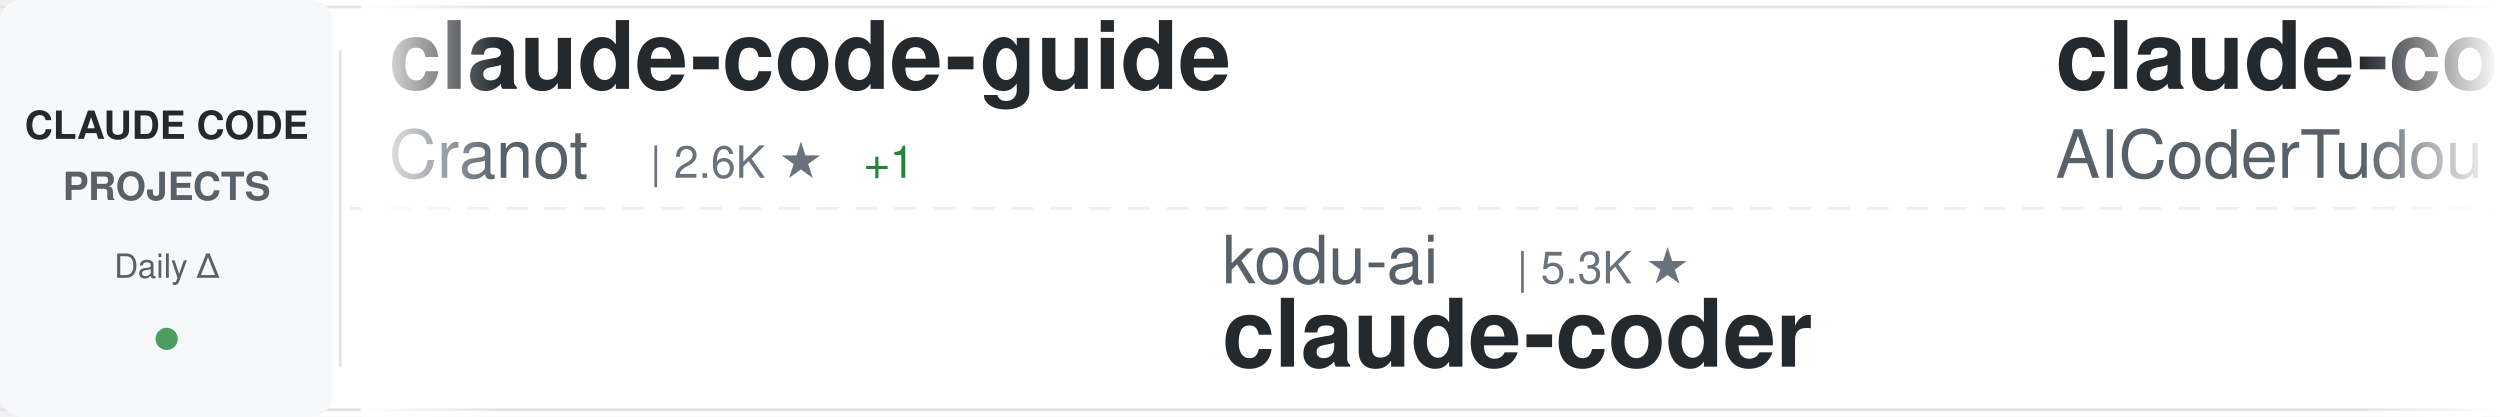
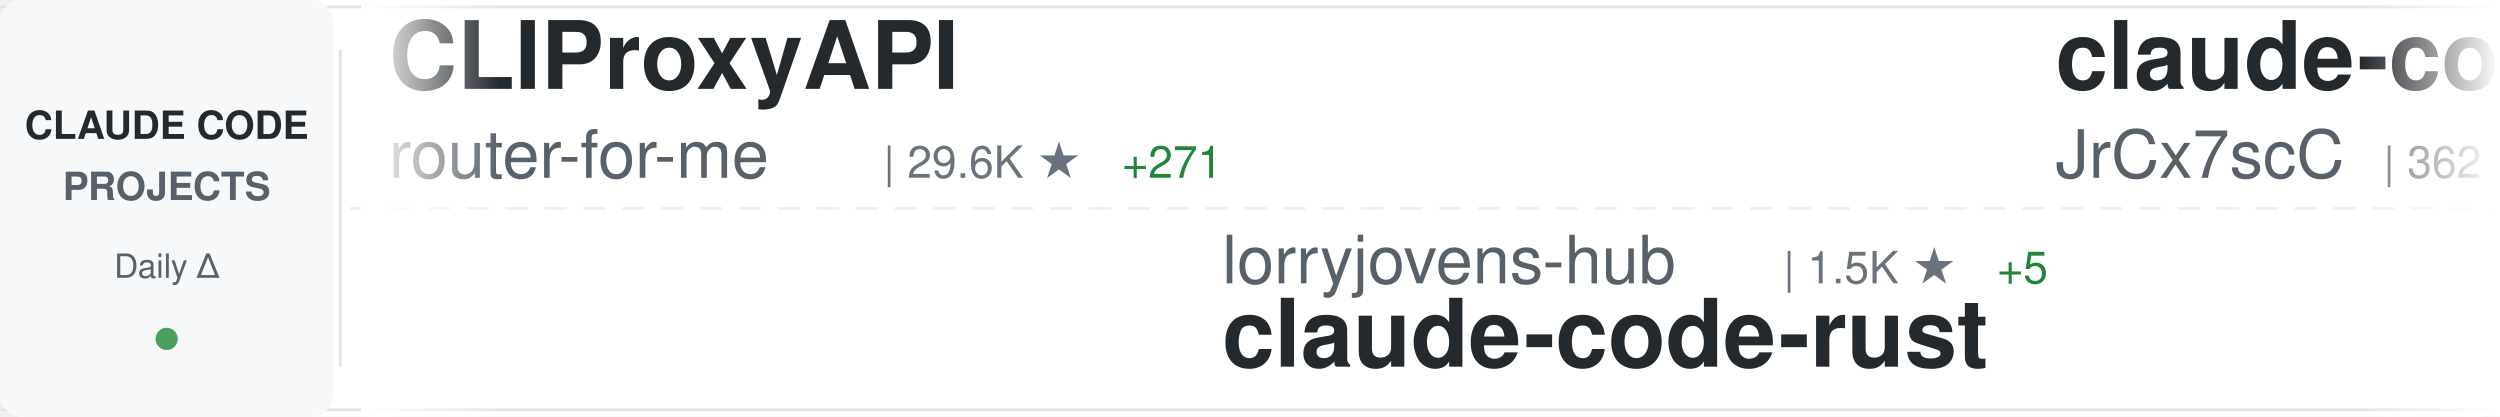
<svg xmlns="http://www.w3.org/2000/svg" width="900" height="150">
  <defs>
    <linearGradient id="awesomeLeftFade" x1="0%" y1="0%" x2="100%" y2="0%">
      <stop offset="0%" style="stop-color:#ffffff;stop-opacity:1" />
      <stop offset="100%" style="stop-color:#ffffff;stop-opacity:0" />
    </linearGradient>
    <linearGradient id="awesomeRightFade" x1="0%" y1="0%" x2="100%" y2="0%">
      <stop offset="0%" style="stop-color:#ffffff;stop-opacity:0" />
      <stop offset="100%" style="stop-color:#ffffff;stop-opacity:1" />
    </linearGradient>
  </defs>
  <rect width="900" height="150" fill="#ffffff" rx="8" />
  <rect x="0" y="2" width="900" height="1" fill="#e1e4e8" />
  <rect x="0" y="147" width="900" height="1" fill="#e1e4e8" />
  <line x1="0" y1="75" x2="900" y2="75" stroke="#e1e4e8" stroke-width="1" stroke-dasharray="8 6" opacity="0.6" />
  <rect x="0" y="0" width="120" height="150" fill="#f6f8fa" rx="8" />
  <text x="60" y="50" font-family="-apple-system, BlinkMacSystemFont, 'Segoe UI', Helvetica, Arial, sans-serif" font-size="14" font-weight="600" fill="#24292e" text-anchor="middle">CLAUDE CODE</text>
  <text x="60" y="72" font-family="-apple-system, BlinkMacSystemFont, 'Segoe UI', Helvetica, Arial, sans-serif" font-size="14" font-weight="600" fill="#586069" text-anchor="middle">PROJECTS</text>
  <text x="60" y="100" font-family="-apple-system, BlinkMacSystemFont, 'Segoe UI', Helvetica, Arial, sans-serif" font-size="12" font-weight="500" fill="#586069" text-anchor="middle">Daily Δ</text>
  <circle cx="60" cy="122" r="4" fill="#22863a" opacity="0.8" />
  <rect x="122" y="18" width="1" height="114" fill="#e1e4e8" />
  <clipPath id="awesomeTickerClip">
    <rect x="130" y="0" width="770" height="150" />
  </clipPath>
  <g clip-path="url(#awesomeTickerClip)">
    <g id="awesomeTickerItems">
      <animateTransform attributeName="transform" attributeType="XML" type="translate" from="0 0" to="-3000 0" dur="54s" repeatCount="indefinite" />
      <g transform="translate(0, 0)">
-         <text x="140" y="32" font-family="-apple-system, BlinkMacSystemFont, 'Segoe UI', Helvetica, Arial, sans-serif" font-size="34" font-weight="600" fill="#24292e">claude-code-guide</text>
-         <text x="140" y="64" font-family="-apple-system, BlinkMacSystemFont, 'Segoe UI', Helvetica, Arial, sans-serif" font-size="24" font-weight="400" fill="#586069">Cranot</text>
-         <text x="234" y="64" font-family="-apple-system, BlinkMacSystemFont, 'Segoe UI', Helvetica, Arial, sans-serif" font-size="16" font-weight="500" fill="#6a737d">| 2.6K ★</text>
-         <text x="311" y="64" font-family="-apple-system, BlinkMacSystemFont, 'Segoe UI', Helvetica, Arial, sans-serif" font-size="16" font-weight="500" fill="#22863a"> +1</text>
+         <text x="140" y="32" font-family="-apple-system, BlinkMacSystemFont, 'Segoe UI', Helvetica, Arial, sans-serif" font-size="34" font-weight="600" fill="#24292e">CLIProxyAPI</text>
+         <text x="140" y="64" font-family="-apple-system, BlinkMacSystemFont, 'Segoe UI', Helvetica, Arial, sans-serif" font-size="24" font-weight="400" fill="#586069">router-for-me</text>
+         <text x="318" y="64" font-family="-apple-system, BlinkMacSystemFont, 'Segoe UI', Helvetica, Arial, sans-serif" font-size="16" font-weight="500" fill="#6a737d">| 29.6K ★</text>
+         <text x="404" y="64" font-family="-apple-system, BlinkMacSystemFont, 'Segoe UI', Helvetica, Arial, sans-serif" font-size="16" font-weight="500" fill="#22863a"> +271</text>
      </g>
      <g transform="translate(300, 0)">
-         <text x="140" y="102" font-family="-apple-system, BlinkMacSystemFont, 'Segoe UI', Helvetica, Arial, sans-serif" font-size="24" font-weight="400" fill="#586069">kodu-ai</text>
-         <text x="246" y="102" font-family="-apple-system, BlinkMacSystemFont, 'Segoe UI', Helvetica, Arial, sans-serif" font-size="16" font-weight="500" fill="#6a737d">| 5.3K ★</text>
-         <text x="140" y="132" font-family="-apple-system, BlinkMacSystemFont, 'Segoe UI', Helvetica, Arial, sans-serif" font-size="34" font-weight="600" fill="#24292e">claude-coder</text>
+         <text x="140" y="102" font-family="-apple-system, BlinkMacSystemFont, 'Segoe UI', Helvetica, Arial, sans-serif" font-size="24" font-weight="400" fill="#586069">lorryjovens-hub</text>
+         <text x="342" y="102" font-family="-apple-system, BlinkMacSystemFont, 'Segoe UI', Helvetica, Arial, sans-serif" font-size="16" font-weight="500" fill="#6a737d">| 1.5K ★</text>
+         <text x="419" y="102" font-family="-apple-system, BlinkMacSystemFont, 'Segoe UI', Helvetica, Arial, sans-serif" font-size="16" font-weight="500" fill="#22863a"> +5</text>
+         <text x="140" y="132" font-family="-apple-system, BlinkMacSystemFont, 'Segoe UI', Helvetica, Arial, sans-serif" font-size="34" font-weight="600" fill="#24292e">claude-code-rust</text>
      </g>
      <g transform="translate(600, 0)">
-         <text x="140" y="32" font-family="-apple-system, BlinkMacSystemFont, 'Segoe UI', Helvetica, Arial, sans-serif" font-size="34" font-weight="600" fill="#24292e">claude-code-tudou</text>
-         <text x="140" y="64" font-family="-apple-system, BlinkMacSystemFont, 'Segoe UI', Helvetica, Arial, sans-serif" font-size="24" font-weight="400" fill="#586069">AICoderTudou</text>
-         <text x="306" y="64" font-family="-apple-system, BlinkMacSystemFont, 'Segoe UI', Helvetica, Arial, sans-serif" font-size="16" font-weight="500" fill="#6a737d">| 496 ★</text>
+         <text x="140" y="32" font-family="-apple-system, BlinkMacSystemFont, 'Segoe UI', Helvetica, Arial, sans-serif" font-size="34" font-weight="600" fill="#24292e">claude-code-source</text>
+         <text x="140" y="64" font-family="-apple-system, BlinkMacSystemFont, 'Segoe UI', Helvetica, Arial, sans-serif" font-size="24" font-weight="400" fill="#586069">JrCx7scC</text>
+         <text x="258" y="64" font-family="-apple-system, BlinkMacSystemFont, 'Segoe UI', Helvetica, Arial, sans-serif" font-size="16" font-weight="500" fill="#6a737d">| 362 ★</text>
+         <text x="326" y="64" font-family="-apple-system, BlinkMacSystemFont, 'Segoe UI', Helvetica, Arial, sans-serif" font-size="16" font-weight="500" fill="#22863a"> +1</text>
      </g>
      <g transform="translate(900, 0)">
-         <text x="140" y="102" font-family="-apple-system, BlinkMacSystemFont, 'Segoe UI', Helvetica, Arial, sans-serif" font-size="24" font-weight="400" fill="#586069">oboard</text>
-         <text x="234" y="102" font-family="-apple-system, BlinkMacSystemFont, 'Segoe UI', Helvetica, Arial, sans-serif" font-size="16" font-weight="500" fill="#6a737d">| 3.1K ★</text>
-         <text x="311" y="102" font-family="-apple-system, BlinkMacSystemFont, 'Segoe UI', Helvetica, Arial, sans-serif" font-size="16" font-weight="500" fill="#22863a"> +1</text>
-         <text x="140" y="132" font-family="-apple-system, BlinkMacSystemFont, 'Segoe UI', Helvetica, Arial, sans-serif" font-size="34" font-weight="600" fill="#24292e">claude-code-rev</text>
+         <text x="140" y="102" font-family="-apple-system, BlinkMacSystemFont, 'Segoe UI', Helvetica, Arial, sans-serif" font-size="24" font-weight="400" fill="#586069">VineeTagarwaL-code</text>
+         <text x="378" y="102" font-family="-apple-system, BlinkMacSystemFont, 'Segoe UI', Helvetica, Arial, sans-serif" font-size="16" font-weight="500" fill="#6a737d">| 273 ★</text>
+         <text x="140" y="132" font-family="-apple-system, BlinkMacSystemFont, 'Segoe UI', Helvetica, Arial, sans-serif" font-size="34" font-weight="600" fill="#24292e">claude-code</text>
      </g>
      <g transform="translate(1200, 0)">
-         <text x="140" y="32" font-family="-apple-system, BlinkMacSystemFont, 'Segoe UI', Helvetica, Arial, sans-serif" font-size="34" font-weight="600" fill="#24292e">skills</text>
-         <text x="140" y="64" font-family="-apple-system, BlinkMacSystemFont, 'Segoe UI', Helvetica, Arial, sans-serif" font-size="24" font-weight="400" fill="#586069">anthropics</text>
-         <text x="282" y="64" font-family="-apple-system, BlinkMacSystemFont, 'Segoe UI', Helvetica, Arial, sans-serif" font-size="16" font-weight="500" fill="#6a737d">| 125.5K ★</text>
-         <text x="377" y="64" font-family="-apple-system, BlinkMacSystemFont, 'Segoe UI', Helvetica, Arial, sans-serif" font-size="16" font-weight="500" fill="#22863a"> +646</text>
+         <text x="140" y="32" font-family="-apple-system, BlinkMacSystemFont, 'Segoe UI', Helvetica, Arial, sans-serif" font-size="34" font-weight="600" fill="#24292e">how-claude-code-works</text>
+         <text x="140" y="64" font-family="-apple-system, BlinkMacSystemFont, 'Segoe UI', Helvetica, Arial, sans-serif" font-size="24" font-weight="400" fill="#586069">Windy3f3f3f3f</text>
+         <text x="318" y="64" font-family="-apple-system, BlinkMacSystemFont, 'Segoe UI', Helvetica, Arial, sans-serif" font-size="16" font-weight="500" fill="#6a737d">| 2.0K ★</text>
+         <text x="395" y="64" font-family="-apple-system, BlinkMacSystemFont, 'Segoe UI', Helvetica, Arial, sans-serif" font-size="16" font-weight="500" fill="#22863a"> +14</text>
      </g>
      <g transform="translate(1500, 0)">
-         <text x="140" y="102" font-family="-apple-system, BlinkMacSystemFont, 'Segoe UI', Helvetica, Arial, sans-serif" font-size="24" font-weight="400" fill="#586069">qwibitai</text>
-         <text x="258" y="102" font-family="-apple-system, BlinkMacSystemFont, 'Segoe UI', Helvetica, Arial, sans-serif" font-size="16" font-weight="500" fill="#6a737d">| 28.3K ★</text>
-         <text x="344" y="102" font-family="-apple-system, BlinkMacSystemFont, 'Segoe UI', Helvetica, Arial, sans-serif" font-size="16" font-weight="500" fill="#22863a"> +70</text>
-         <text x="140" y="132" font-family="-apple-system, BlinkMacSystemFont, 'Segoe UI', Helvetica, Arial, sans-serif" font-size="34" font-weight="600" fill="#24292e">nanoclaw</text>
+         <text x="140" y="102" font-family="-apple-system, BlinkMacSystemFont, 'Segoe UI', Helvetica, Arial, sans-serif" font-size="24" font-weight="400" fill="#586069">carlvellotti</text>
+         <text x="306" y="102" font-family="-apple-system, BlinkMacSystemFont, 'Segoe UI', Helvetica, Arial, sans-serif" font-size="16" font-weight="500" fill="#6a737d">| 1.9K ★</text>
+         <text x="383" y="102" font-family="-apple-system, BlinkMacSystemFont, 'Segoe UI', Helvetica, Arial, sans-serif" font-size="16" font-weight="500" fill="#22863a"> +5</text>
+         <text x="140" y="132" font-family="-apple-system, BlinkMacSystemFont, 'Segoe UI', Helvetica, Arial, sans-serif" font-size="34" font-weight="600" fill="#24292e">claude-code-pm-course</text>
      </g>
      <g transform="translate(1800, 0)">
-         <text x="140" y="32" font-family="-apple-system, BlinkMacSystemFont, 'Segoe UI', Helvetica, Arial, sans-serif" font-size="34" font-weight="600" fill="#24292e">claude-code-pm-course</text>
-         <text x="140" y="64" font-family="-apple-system, BlinkMacSystemFont, 'Segoe UI', Helvetica, Arial, sans-serif" font-size="24" font-weight="400" fill="#586069">carlvellotti</text>
-         <text x="306" y="64" font-family="-apple-system, BlinkMacSystemFont, 'Segoe UI', Helvetica, Arial, sans-serif" font-size="16" font-weight="500" fill="#6a737d">| 1.9K ★</text>
-         <text x="383" y="64" font-family="-apple-system, BlinkMacSystemFont, 'Segoe UI', Helvetica, Arial, sans-serif" font-size="16" font-weight="500" fill="#22863a"> +3</text>
-       </g>
-       <g transform="translate(2100, 0)">
-         <text x="140" y="102" font-family="-apple-system, BlinkMacSystemFont, 'Segoe UI', Helvetica, Arial, sans-serif" font-size="24" font-weight="400" fill="#586069">777genius</text>
-         <text x="270" y="102" font-family="-apple-system, BlinkMacSystemFont, 'Segoe UI', Helvetica, Arial, sans-serif" font-size="16" font-weight="500" fill="#6a737d">| 901 ★</text>
-         <text x="140" y="132" font-family="-apple-system, BlinkMacSystemFont, 'Segoe UI', Helvetica, Arial, sans-serif" font-size="34" font-weight="600" fill="#24292e">claude-code-source-code</text>
-       </g>
-       <g transform="translate(2400, 0)">
        <text x="140" y="32" font-family="-apple-system, BlinkMacSystemFont, 'Segoe UI', Helvetica, Arial, sans-serif" font-size="34" font-weight="600" fill="#24292e">claude-code</text>
        <text x="140" y="64" font-family="-apple-system, BlinkMacSystemFont, 'Segoe UI', Helvetica, Arial, sans-serif" font-size="24" font-weight="400" fill="#586069">RishabhK103</text>
        <text x="294" y="64" font-family="-apple-system, BlinkMacSystemFont, 'Segoe UI', Helvetica, Arial, sans-serif" font-size="16" font-weight="500" fill="#6a737d">| 70 ★</text>
      </g>
+       <g transform="translate(2100, 0)">
+         <text x="140" y="102" font-family="-apple-system, BlinkMacSystemFont, 'Segoe UI', Helvetica, Arial, sans-serif" font-size="24" font-weight="400" fill="#586069">eyaltoledano</text>
+         <text x="306" y="102" font-family="-apple-system, BlinkMacSystemFont, 'Segoe UI', Helvetica, Arial, sans-serif" font-size="16" font-weight="500" fill="#6a737d">| 26.9K ★</text>
+         <text x="392" y="102" font-family="-apple-system, BlinkMacSystemFont, 'Segoe UI', Helvetica, Arial, sans-serif" font-size="16" font-weight="500" fill="#22863a"> +28</text>
+         <text x="140" y="132" font-family="-apple-system, BlinkMacSystemFont, 'Segoe UI', Helvetica, Arial, sans-serif" font-size="34" font-weight="600" fill="#24292e">claude-task-master</text>
+       </g>
+       <g transform="translate(2400, 0)">
+         <text x="140" y="32" font-family="-apple-system, BlinkMacSystemFont, 'Segoe UI', Helvetica, Arial, sans-serif" font-size="34" font-weight="600" fill="#24292e">claude-code</text>
+         <text x="140" y="64" font-family="-apple-system, BlinkMacSystemFont, 'Segoe UI', Helvetica, Arial, sans-serif" font-size="24" font-weight="400" fill="#586069">claude-code-best</text>
+         <text x="354" y="64" font-family="-apple-system, BlinkMacSystemFont, 'Segoe UI', Helvetica, Arial, sans-serif" font-size="16" font-weight="500" fill="#6a737d">| 17.2K ★</text>
+         <text x="440" y="64" font-family="-apple-system, BlinkMacSystemFont, 'Segoe UI', Helvetica, Arial, sans-serif" font-size="16" font-weight="500" fill="#22863a"> +96</text>
+       </g>
      <g transform="translate(2700, 0)">
-         <text x="140" y="102" font-family="-apple-system, BlinkMacSystemFont, 'Segoe UI', Helvetica, Arial, sans-serif" font-size="24" font-weight="400" fill="#586069">Piebald-AI</text>
-         <text x="282" y="102" font-family="-apple-system, BlinkMacSystemFont, 'Segoe UI', Helvetica, Arial, sans-serif" font-size="16" font-weight="500" fill="#6a737d">| 9.7K ★</text>
-         <text x="359" y="102" font-family="-apple-system, BlinkMacSystemFont, 'Segoe UI', Helvetica, Arial, sans-serif" font-size="16" font-weight="500" fill="#22863a"> +61</text>
-         <text x="140" y="132" font-family="-apple-system, BlinkMacSystemFont, 'Segoe UI', Helvetica, Arial, sans-serif" font-size="34" font-weight="600" fill="#24292e">claude-code-system-promp...</text>
+         <text x="140" y="102" font-family="-apple-system, BlinkMacSystemFont, 'Segoe UI', Helvetica, Arial, sans-serif" font-size="24" font-weight="400" fill="#586069">ponponon</text>
+         <text x="258" y="102" font-family="-apple-system, BlinkMacSystemFont, 'Segoe UI', Helvetica, Arial, sans-serif" font-size="16" font-weight="500" fill="#6a737d">| 2.2K ★</text>
+         <text x="335" y="102" font-family="-apple-system, BlinkMacSystemFont, 'Segoe UI', Helvetica, Arial, sans-serif" font-size="16" font-weight="500" fill="#22863a"> +2</text>
+         <text x="140" y="132" font-family="-apple-system, BlinkMacSystemFont, 'Segoe UI', Helvetica, Arial, sans-serif" font-size="34" font-weight="600" fill="#24292e">claude_code_src</text>
      </g>
      <g transform="translate(3000, 0)">
-         <text x="140" y="32" font-family="-apple-system, BlinkMacSystemFont, 'Segoe UI', Helvetica, Arial, sans-serif" font-size="34" font-weight="600" fill="#24292e">claude-code-guide</text>
-         <text x="140" y="64" font-family="-apple-system, BlinkMacSystemFont, 'Segoe UI', Helvetica, Arial, sans-serif" font-size="24" font-weight="400" fill="#586069">Cranot</text>
-         <text x="234" y="64" font-family="-apple-system, BlinkMacSystemFont, 'Segoe UI', Helvetica, Arial, sans-serif" font-size="16" font-weight="500" fill="#6a737d">| 2.6K ★</text>
-         <text x="311" y="64" font-family="-apple-system, BlinkMacSystemFont, 'Segoe UI', Helvetica, Arial, sans-serif" font-size="16" font-weight="500" fill="#22863a"> +1</text>
+         <text x="140" y="32" font-family="-apple-system, BlinkMacSystemFont, 'Segoe UI', Helvetica, Arial, sans-serif" font-size="34" font-weight="600" fill="#24292e">CLIProxyAPI</text>
+         <text x="140" y="64" font-family="-apple-system, BlinkMacSystemFont, 'Segoe UI', Helvetica, Arial, sans-serif" font-size="24" font-weight="400" fill="#586069">router-for-me</text>
+         <text x="318" y="64" font-family="-apple-system, BlinkMacSystemFont, 'Segoe UI', Helvetica, Arial, sans-serif" font-size="16" font-weight="500" fill="#6a737d">| 29.6K ★</text>
+         <text x="404" y="64" font-family="-apple-system, BlinkMacSystemFont, 'Segoe UI', Helvetica, Arial, sans-serif" font-size="16" font-weight="500" fill="#22863a"> +271</text>
      </g>
      <g transform="translate(3300, 0)">
-         <text x="140" y="102" font-family="-apple-system, BlinkMacSystemFont, 'Segoe UI', Helvetica, Arial, sans-serif" font-size="24" font-weight="400" fill="#586069">kodu-ai</text>
-         <text x="246" y="102" font-family="-apple-system, BlinkMacSystemFont, 'Segoe UI', Helvetica, Arial, sans-serif" font-size="16" font-weight="500" fill="#6a737d">| 5.3K ★</text>
-         <text x="140" y="132" font-family="-apple-system, BlinkMacSystemFont, 'Segoe UI', Helvetica, Arial, sans-serif" font-size="34" font-weight="600" fill="#24292e">claude-coder</text>
+         <text x="140" y="102" font-family="-apple-system, BlinkMacSystemFont, 'Segoe UI', Helvetica, Arial, sans-serif" font-size="24" font-weight="400" fill="#586069">lorryjovens-hub</text>
+         <text x="342" y="102" font-family="-apple-system, BlinkMacSystemFont, 'Segoe UI', Helvetica, Arial, sans-serif" font-size="16" font-weight="500" fill="#6a737d">| 1.5K ★</text>
+         <text x="419" y="102" font-family="-apple-system, BlinkMacSystemFont, 'Segoe UI', Helvetica, Arial, sans-serif" font-size="16" font-weight="500" fill="#22863a"> +5</text>
+         <text x="140" y="132" font-family="-apple-system, BlinkMacSystemFont, 'Segoe UI', Helvetica, Arial, sans-serif" font-size="34" font-weight="600" fill="#24292e">claude-code-rust</text>
      </g>
      <g transform="translate(3600, 0)">
-         <text x="140" y="32" font-family="-apple-system, BlinkMacSystemFont, 'Segoe UI', Helvetica, Arial, sans-serif" font-size="34" font-weight="600" fill="#24292e">claude-code-tudou</text>
-         <text x="140" y="64" font-family="-apple-system, BlinkMacSystemFont, 'Segoe UI', Helvetica, Arial, sans-serif" font-size="24" font-weight="400" fill="#586069">AICoderTudou</text>
-         <text x="306" y="64" font-family="-apple-system, BlinkMacSystemFont, 'Segoe UI', Helvetica, Arial, sans-serif" font-size="16" font-weight="500" fill="#6a737d">| 496 ★</text>
+         <text x="140" y="32" font-family="-apple-system, BlinkMacSystemFont, 'Segoe UI', Helvetica, Arial, sans-serif" font-size="34" font-weight="600" fill="#24292e">claude-code-source</text>
+         <text x="140" y="64" font-family="-apple-system, BlinkMacSystemFont, 'Segoe UI', Helvetica, Arial, sans-serif" font-size="24" font-weight="400" fill="#586069">JrCx7scC</text>
+         <text x="258" y="64" font-family="-apple-system, BlinkMacSystemFont, 'Segoe UI', Helvetica, Arial, sans-serif" font-size="16" font-weight="500" fill="#6a737d">| 362 ★</text>
+         <text x="326" y="64" font-family="-apple-system, BlinkMacSystemFont, 'Segoe UI', Helvetica, Arial, sans-serif" font-size="16" font-weight="500" fill="#22863a"> +1</text>
      </g>
      <g transform="translate(3900, 0)">
-         <text x="140" y="102" font-family="-apple-system, BlinkMacSystemFont, 'Segoe UI', Helvetica, Arial, sans-serif" font-size="24" font-weight="400" fill="#586069">oboard</text>
-         <text x="234" y="102" font-family="-apple-system, BlinkMacSystemFont, 'Segoe UI', Helvetica, Arial, sans-serif" font-size="16" font-weight="500" fill="#6a737d">| 3.1K ★</text>
-         <text x="311" y="102" font-family="-apple-system, BlinkMacSystemFont, 'Segoe UI', Helvetica, Arial, sans-serif" font-size="16" font-weight="500" fill="#22863a"> +1</text>
-         <text x="140" y="132" font-family="-apple-system, BlinkMacSystemFont, 'Segoe UI', Helvetica, Arial, sans-serif" font-size="34" font-weight="600" fill="#24292e">claude-code-rev</text>
+         <text x="140" y="102" font-family="-apple-system, BlinkMacSystemFont, 'Segoe UI', Helvetica, Arial, sans-serif" font-size="24" font-weight="400" fill="#586069">VineeTagarwaL-code</text>
+         <text x="378" y="102" font-family="-apple-system, BlinkMacSystemFont, 'Segoe UI', Helvetica, Arial, sans-serif" font-size="16" font-weight="500" fill="#6a737d">| 273 ★</text>
+         <text x="140" y="132" font-family="-apple-system, BlinkMacSystemFont, 'Segoe UI', Helvetica, Arial, sans-serif" font-size="34" font-weight="600" fill="#24292e">claude-code</text>
      </g>
    </g>
  </g>
  <rect x="130" y="0" width="50" height="150" fill="url(#awesomeLeftFade)" />
  <rect x="850" y="0" width="50" height="150" fill="url(#awesomeRightFade)" />
</svg>
